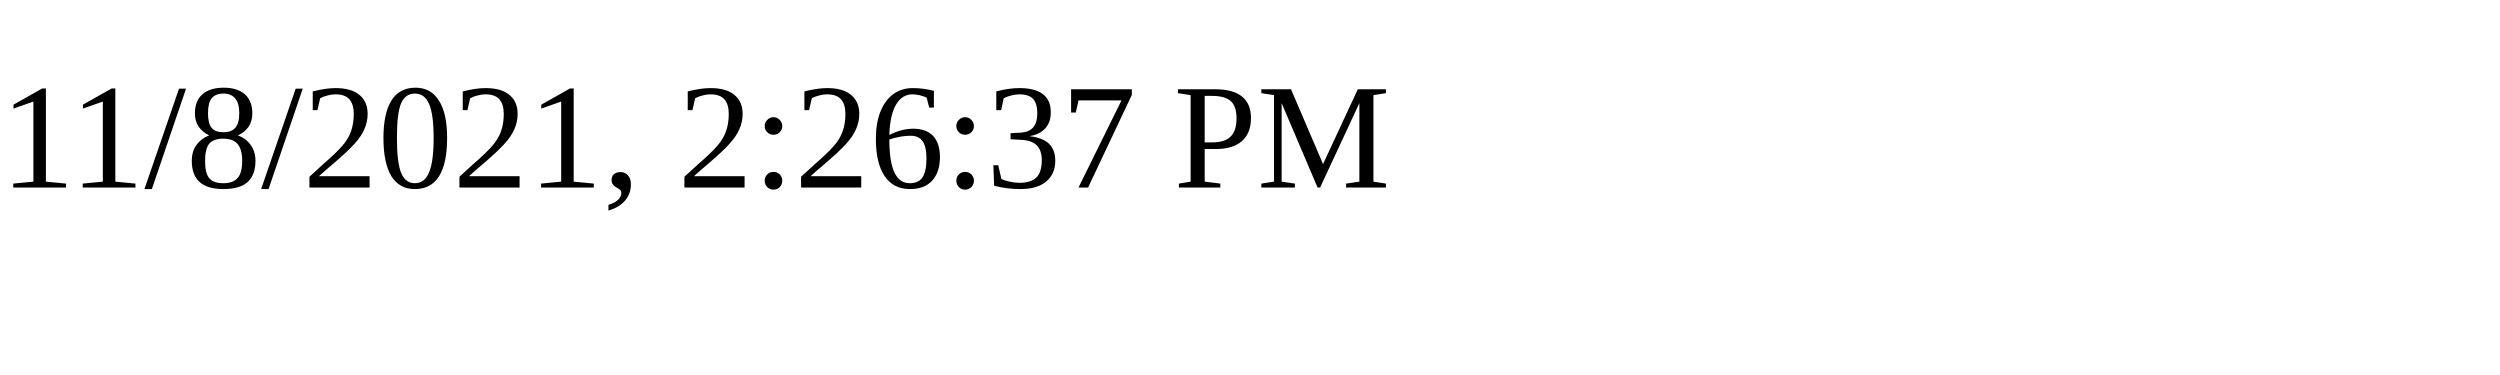
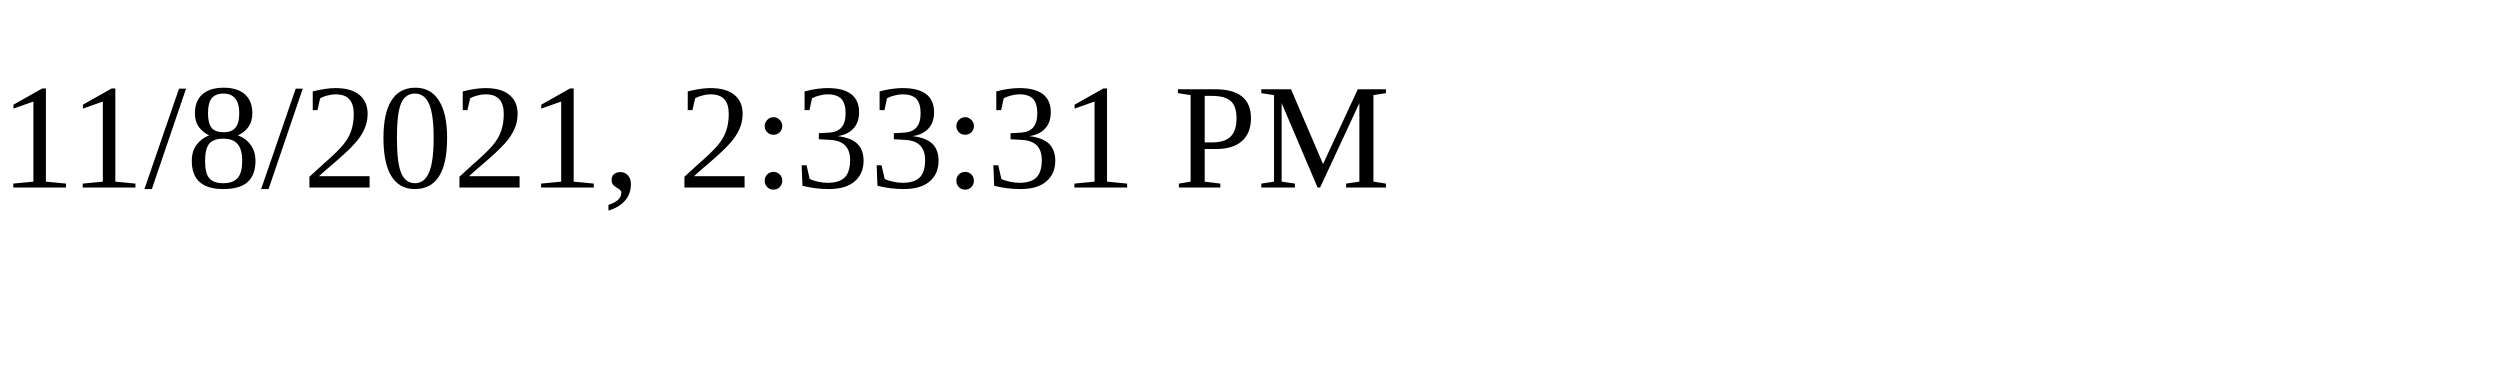
<svg xmlns="http://www.w3.org/2000/svg" height="30" width="200">
-   <text x="0" y="15">11/8/2021, 2:26:37 PM</text>
+   <text x="0" y="15">11/8/2021, 2:33:31 PM</text>
</svg>
